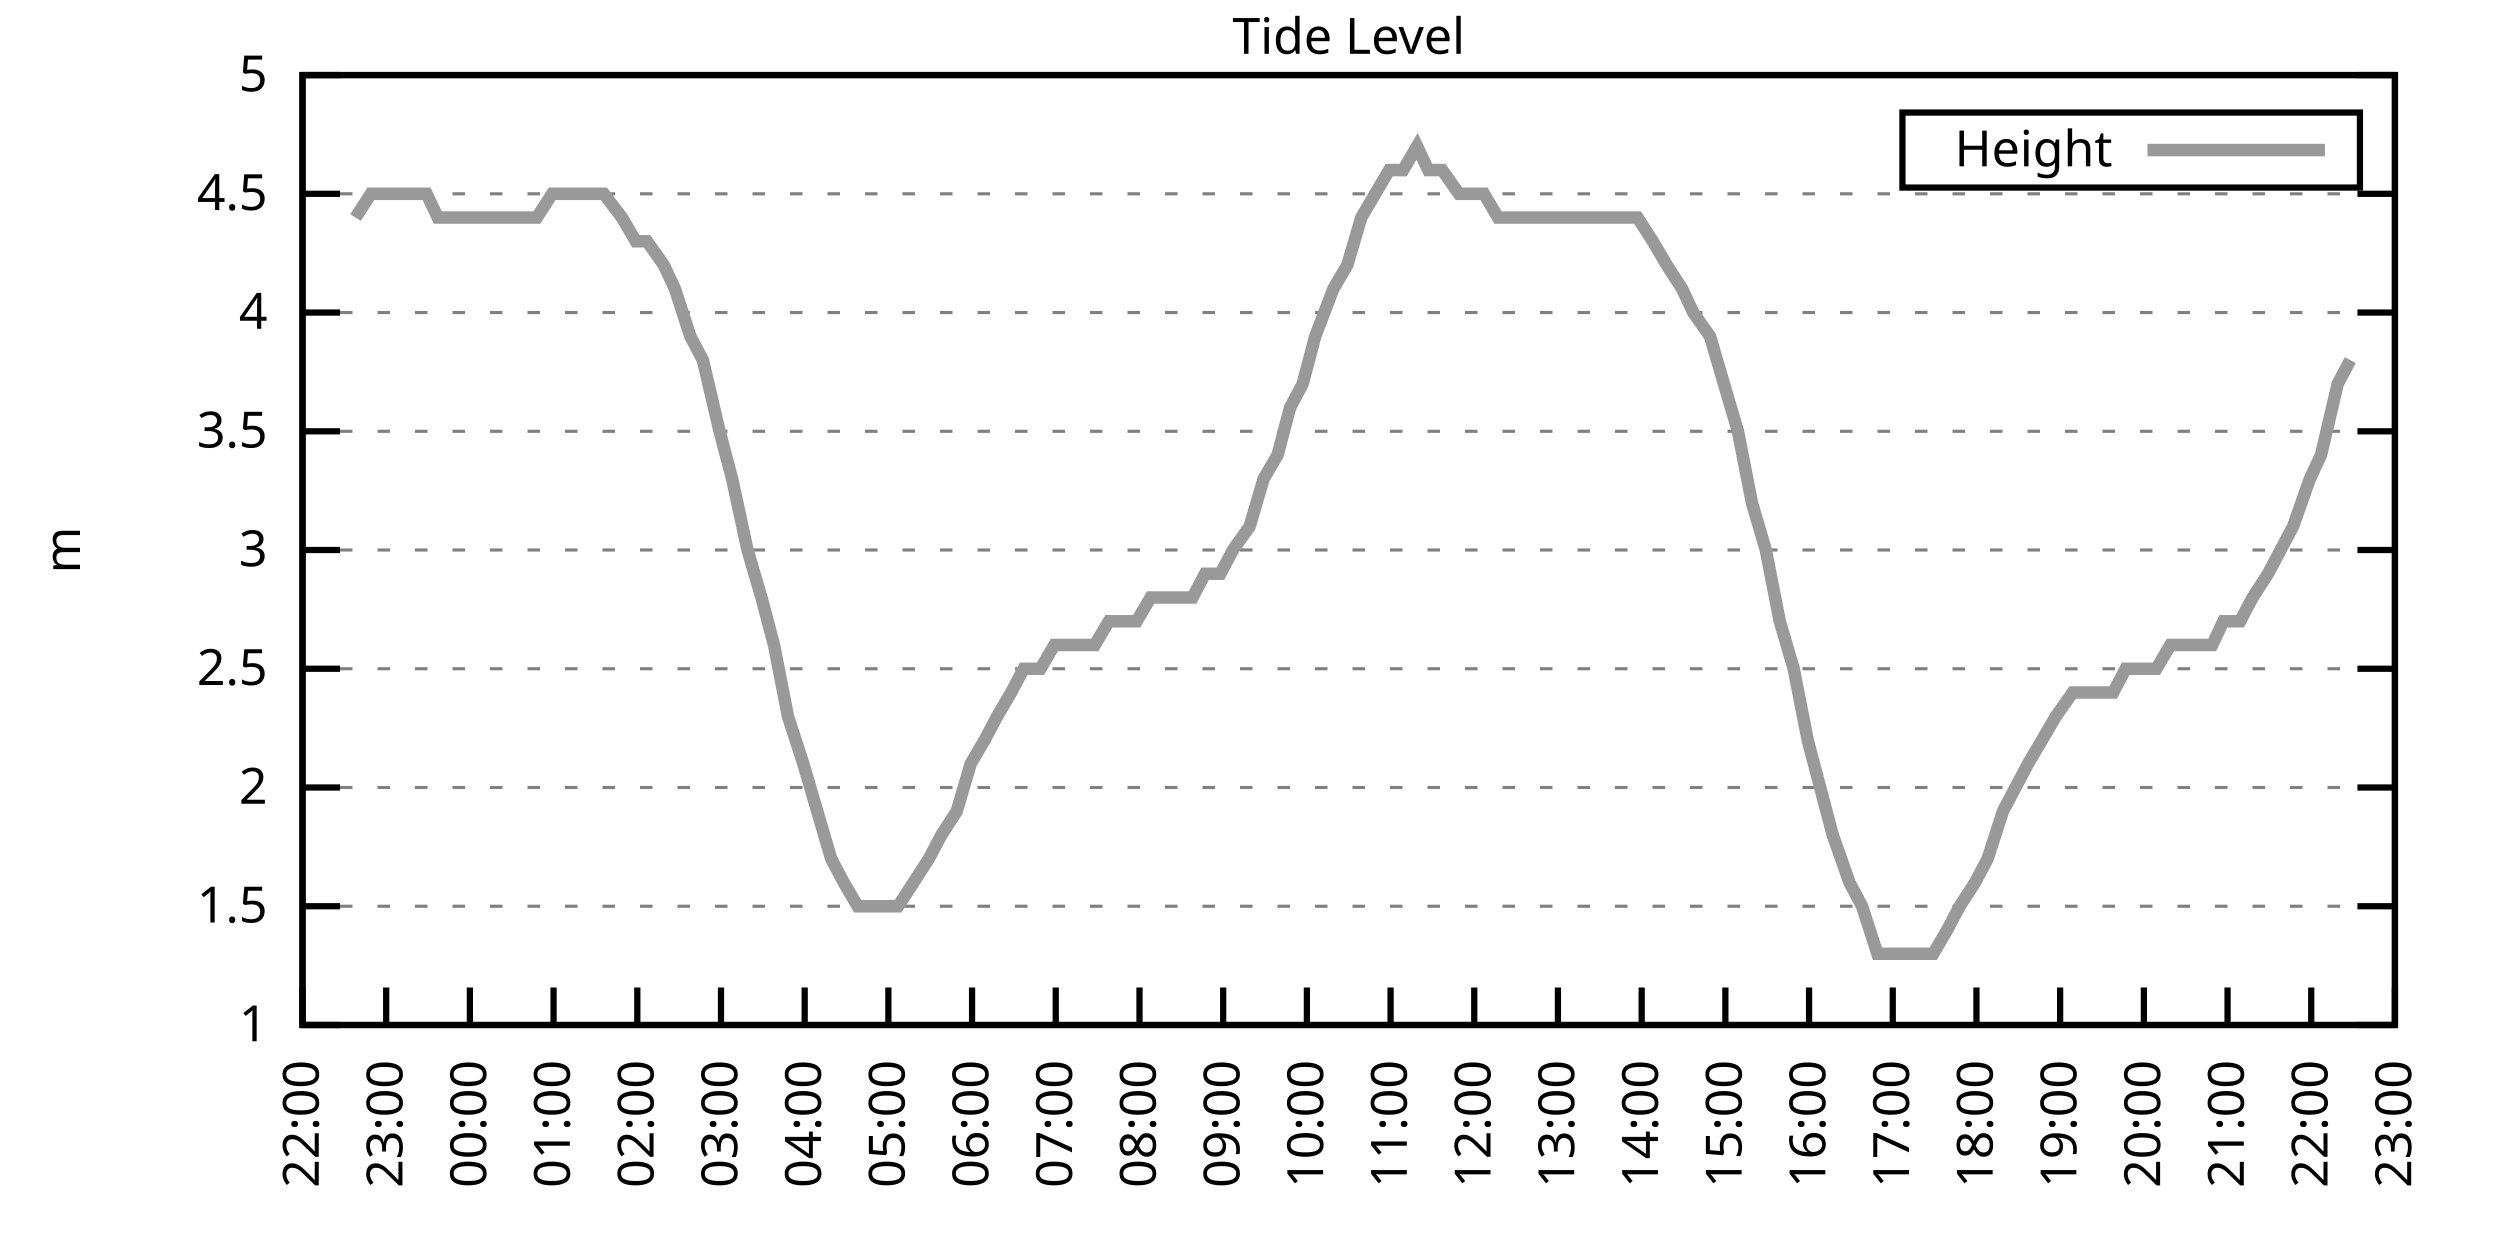
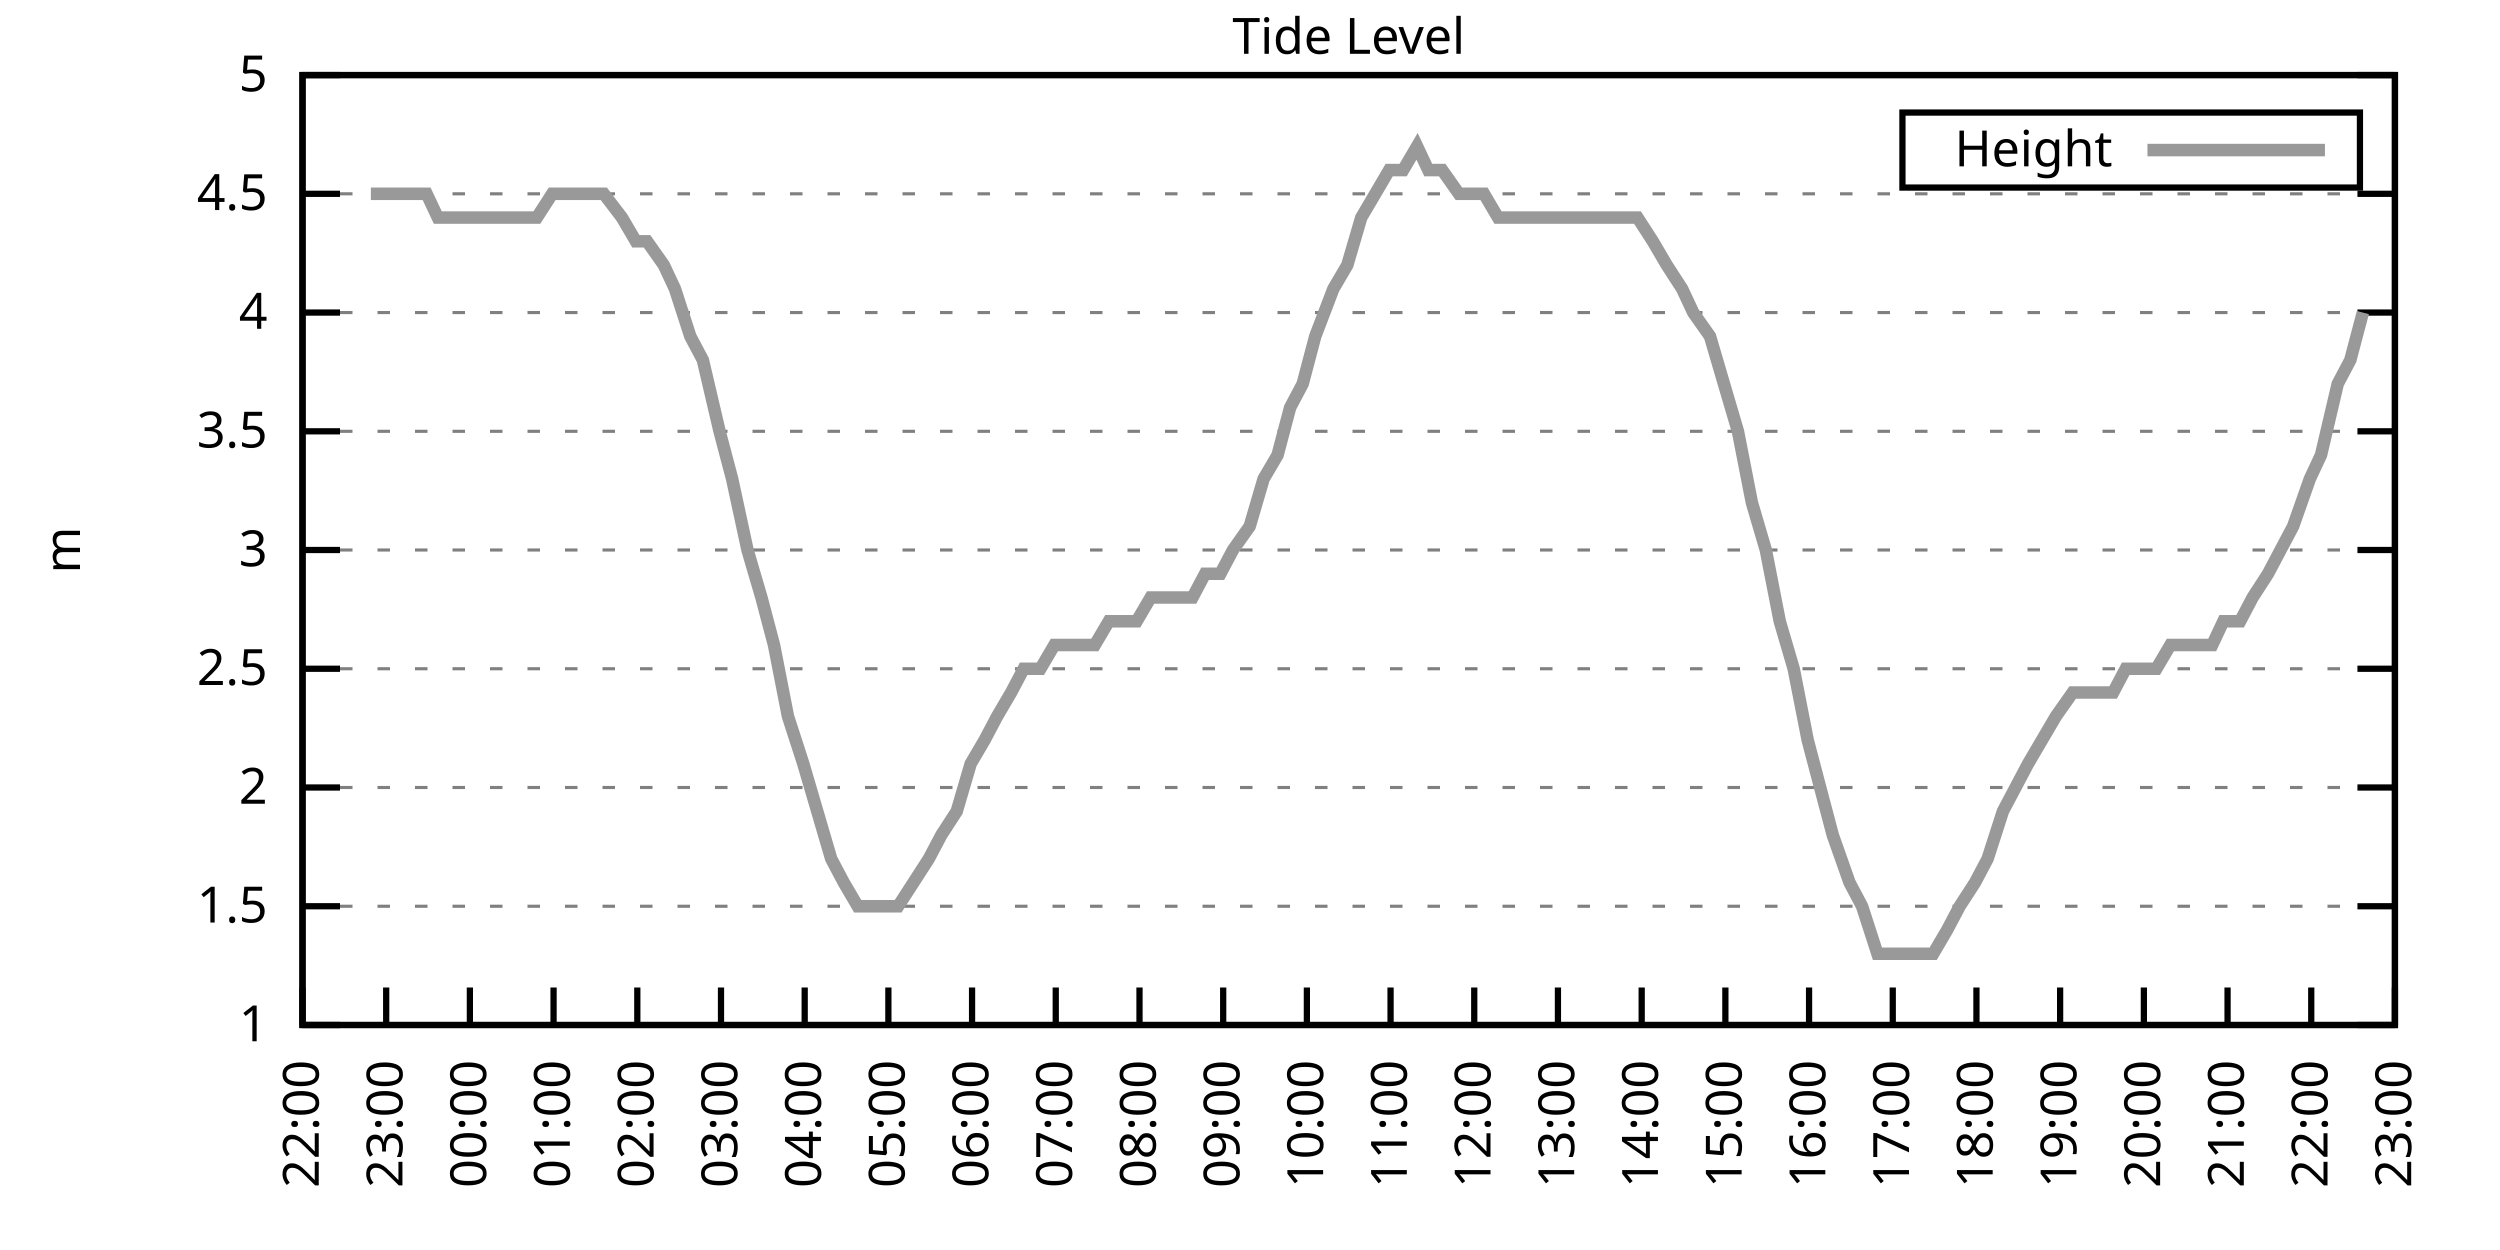
<svg xmlns="http://www.w3.org/2000/svg" xmlns:xlink="http://www.w3.org/1999/xlink" width="400" height="200" viewBox="0 0 400 200">
  <g id="gnuplot_canvas">
    <rect x="0" y="0" width="400" height="200" fill="none" />
    <defs>
      <circle id="gpDot" r="0.5" stroke-width="0.5" stroke="currentColor" />
      <path id="gpPt0" stroke-width="0.333" stroke="currentColor" d="M-1,0 h2 M0,-1 v2" />
      <path id="gpPt1" stroke-width="0.333" stroke="currentColor" d="M-1,-1 L1,1 M1,-1 L-1,1" />
      <path id="gpPt2" stroke-width="0.333" stroke="currentColor" d="M-1,0 L1,0 M0,-1 L0,1 M-1,-1 L1,1 M-1,1 L1,-1" />
      <rect id="gpPt3" stroke-width="0.333" stroke="currentColor" x="-1" y="-1" width="2" height="2" />
      <rect id="gpPt4" stroke-width="0.333" stroke="currentColor" fill="currentColor" x="-1" y="-1" width="2" height="2" />
      <circle id="gpPt5" stroke-width="0.333" stroke="currentColor" cx="0" cy="0" r="1" />
      <use xlink:href="#gpPt5" id="gpPt6" fill="currentColor" stroke="none" />
      <path id="gpPt7" stroke-width="0.333" stroke="currentColor" d="M0,-1.33 L-1.33,0.67 L1.33,0.67 z" />
      <use xlink:href="#gpPt7" id="gpPt8" fill="currentColor" stroke="none" />
      <use xlink:href="#gpPt7" id="gpPt9" stroke="currentColor" transform="rotate(180)" />
      <use xlink:href="#gpPt9" id="gpPt10" fill="currentColor" stroke="none" />
      <use xlink:href="#gpPt3" id="gpPt11" stroke="currentColor" transform="rotate(45)" />
      <use xlink:href="#gpPt11" id="gpPt12" fill="currentColor" stroke="none" />
      <path id="gpPt13" stroke-width="0.333" stroke="currentColor" d="M0,1.330 L1.265,0.411 L0.782,-1.067 L-0.782,-1.076 L-1.265,0.411 z" />
      <use xlink:href="#gpPt13" id="gpPt14" fill="currentColor" stroke="none" />
      <filter id="textbox" filterUnits="objectBoundingBox" x="0" y="0" height="1" width="1">
        <feFlood flood-color="white" flood-opacity="1" result="bgnd" />
        <feComposite in="SourceGraphic" in2="bgnd" operator="atop" />
      </filter>
      <filter id="greybox" filterUnits="objectBoundingBox" x="0" y="0" height="1" width="1">
        <feFlood flood-color="lightgrey" flood-opacity="1" result="grey" />
        <feComposite in="SourceGraphic" in2="grey" operator="atop" />
      </filter>
    </defs>
    <g fill="none" color="white" stroke="currentColor" stroke-width="1.00" stroke-linecap="butt" stroke-linejoin="miter">
</g>
    <g fill="none" color="black" stroke="currentColor" stroke-width="1.00" stroke-linecap="butt" stroke-linejoin="miter">
      <g stroke="none" shape-rendering="crispEdges">
        <polygon fill="rgb(255, 255, 255)" points="48.40,164.00 383.18,164.00 383.18,12.02 48.40,12.02 " />
      </g>
    </g>
    <g fill="none" color="black" stroke="currentColor" stroke-width="1.00" stroke-linecap="butt" stroke-linejoin="miter">
</g>
    <g fill="none" color="black" stroke="black" stroke-width="0.50" stroke-linecap="butt" stroke-linejoin="miter">
</g>
    <g fill="none" color="gray" stroke="currentColor" stroke-width="0.50" stroke-linecap="butt" stroke-linejoin="miter">
      <path stroke="gray" stroke-dasharray="2,4" class="gridline" d="M48.40,164.00 L383.19,164.00  " />
    </g>
    <g fill="none" color="gray" stroke="gray" stroke-width="1.00" stroke-linecap="butt" stroke-linejoin="miter">
</g>
    <g fill="none" color="black" stroke="currentColor" stroke-width="1.00" stroke-linecap="butt" stroke-linejoin="miter">
      <path stroke="black" d="M48.40,164.00 L54.40,164.00 M383.19,164.00 L377.19,164.00  " />
      <g transform="translate(42.80,166.60)" stroke="none" fill="black" font-family="Sans" font-size="8.00" text-anchor="end">
        <text>
          <tspan font-family="Sans"> 1</tspan>
        </text>
      </g>
    </g>
    <g fill="none" color="black" stroke="currentColor" stroke-width="1.00" stroke-linecap="butt" stroke-linejoin="miter">
</g>
    <g fill="none" color="black" stroke="black" stroke-width="0.50" stroke-linecap="butt" stroke-linejoin="miter">
</g>
    <g fill="none" color="gray" stroke="currentColor" stroke-width="0.50" stroke-linecap="butt" stroke-linejoin="miter">
      <path stroke="gray" stroke-dasharray="2,4" class="gridline" d="M48.40,145.00 L383.19,145.00  " />
    </g>
    <g fill="none" color="gray" stroke="gray" stroke-width="1.00" stroke-linecap="butt" stroke-linejoin="miter">
</g>
    <g fill="none" color="black" stroke="currentColor" stroke-width="1.00" stroke-linecap="butt" stroke-linejoin="miter">
      <path stroke="black" d="M48.40,145.00 L54.40,145.00 M383.19,145.00 L377.19,145.00  " />
      <g transform="translate(42.80,147.60)" stroke="none" fill="black" font-family="Sans" font-size="8.00" text-anchor="end">
        <text>
          <tspan font-family="Sans"> 1.5</tspan>
        </text>
      </g>
    </g>
    <g fill="none" color="black" stroke="currentColor" stroke-width="1.00" stroke-linecap="butt" stroke-linejoin="miter">
</g>
    <g fill="none" color="black" stroke="black" stroke-width="0.50" stroke-linecap="butt" stroke-linejoin="miter">
</g>
    <g fill="none" color="gray" stroke="currentColor" stroke-width="0.50" stroke-linecap="butt" stroke-linejoin="miter">
      <path stroke="gray" stroke-dasharray="2,4" class="gridline" d="M48.40,126.00 L383.19,126.00  " />
    </g>
    <g fill="none" color="gray" stroke="gray" stroke-width="1.00" stroke-linecap="butt" stroke-linejoin="miter">
</g>
    <g fill="none" color="black" stroke="currentColor" stroke-width="1.00" stroke-linecap="butt" stroke-linejoin="miter">
      <path stroke="black" d="M48.40,126.00 L54.40,126.00 M383.19,126.00 L377.19,126.00  " />
      <g transform="translate(42.80,128.60)" stroke="none" fill="black" font-family="Sans" font-size="8.00" text-anchor="end">
        <text>
          <tspan font-family="Sans"> 2</tspan>
        </text>
      </g>
    </g>
    <g fill="none" color="black" stroke="currentColor" stroke-width="1.00" stroke-linecap="butt" stroke-linejoin="miter">
</g>
    <g fill="none" color="black" stroke="black" stroke-width="0.50" stroke-linecap="butt" stroke-linejoin="miter">
</g>
    <g fill="none" color="gray" stroke="currentColor" stroke-width="0.50" stroke-linecap="butt" stroke-linejoin="miter">
      <path stroke="gray" stroke-dasharray="2,4" class="gridline" d="M48.40,107.00 L383.19,107.00  " />
    </g>
    <g fill="none" color="gray" stroke="gray" stroke-width="1.00" stroke-linecap="butt" stroke-linejoin="miter">
</g>
    <g fill="none" color="black" stroke="currentColor" stroke-width="1.00" stroke-linecap="butt" stroke-linejoin="miter">
      <path stroke="black" d="M48.40,107.00 L54.40,107.00 M383.19,107.00 L377.19,107.00  " />
      <g transform="translate(42.80,109.60)" stroke="none" fill="black" font-family="Sans" font-size="8.00" text-anchor="end">
        <text>
          <tspan font-family="Sans"> 2.5</tspan>
        </text>
      </g>
    </g>
    <g fill="none" color="black" stroke="currentColor" stroke-width="1.00" stroke-linecap="butt" stroke-linejoin="miter">
</g>
    <g fill="none" color="black" stroke="black" stroke-width="0.50" stroke-linecap="butt" stroke-linejoin="miter">
</g>
    <g fill="none" color="gray" stroke="currentColor" stroke-width="0.50" stroke-linecap="butt" stroke-linejoin="miter">
      <path stroke="gray" stroke-dasharray="2,4" class="gridline" d="M48.40,88.00 L383.19,88.00  " />
    </g>
    <g fill="none" color="gray" stroke="gray" stroke-width="1.00" stroke-linecap="butt" stroke-linejoin="miter">
</g>
    <g fill="none" color="black" stroke="currentColor" stroke-width="1.00" stroke-linecap="butt" stroke-linejoin="miter">
      <path stroke="black" d="M48.40,88.00 L54.40,88.00 M383.19,88.00 L377.19,88.00  " />
      <g transform="translate(42.80,90.60)" stroke="none" fill="black" font-family="Sans" font-size="8.00" text-anchor="end">
        <text>
          <tspan font-family="Sans"> 3</tspan>
        </text>
      </g>
    </g>
    <g fill="none" color="black" stroke="currentColor" stroke-width="1.00" stroke-linecap="butt" stroke-linejoin="miter">
</g>
    <g fill="none" color="black" stroke="black" stroke-width="0.50" stroke-linecap="butt" stroke-linejoin="miter">
</g>
    <g fill="none" color="gray" stroke="currentColor" stroke-width="0.50" stroke-linecap="butt" stroke-linejoin="miter">
      <path stroke="gray" stroke-dasharray="2,4" class="gridline" d="M48.40,69.01 L383.19,69.01  " />
    </g>
    <g fill="none" color="gray" stroke="gray" stroke-width="1.00" stroke-linecap="butt" stroke-linejoin="miter">
</g>
    <g fill="none" color="black" stroke="currentColor" stroke-width="1.00" stroke-linecap="butt" stroke-linejoin="miter">
      <path stroke="black" d="M48.40,69.01 L54.40,69.01 M383.19,69.01 L377.19,69.01  " />
      <g transform="translate(42.80,71.61)" stroke="none" fill="black" font-family="Sans" font-size="8.00" text-anchor="end">
        <text>
          <tspan font-family="Sans"> 3.5</tspan>
        </text>
      </g>
    </g>
    <g fill="none" color="black" stroke="currentColor" stroke-width="1.00" stroke-linecap="butt" stroke-linejoin="miter">
</g>
    <g fill="none" color="black" stroke="black" stroke-width="0.50" stroke-linecap="butt" stroke-linejoin="miter">
</g>
    <g fill="none" color="gray" stroke="currentColor" stroke-width="0.50" stroke-linecap="butt" stroke-linejoin="miter">
      <path stroke="gray" stroke-dasharray="2,4" class="gridline" d="M48.40,50.01 L383.19,50.01  " />
    </g>
    <g fill="none" color="gray" stroke="gray" stroke-width="1.00" stroke-linecap="butt" stroke-linejoin="miter">
</g>
    <g fill="none" color="black" stroke="currentColor" stroke-width="1.00" stroke-linecap="butt" stroke-linejoin="miter">
      <path stroke="black" d="M48.40,50.01 L54.40,50.01 M383.19,50.01 L377.19,50.01  " />
      <g transform="translate(42.80,52.61)" stroke="none" fill="black" font-family="Sans" font-size="8.00" text-anchor="end">
        <text>
          <tspan font-family="Sans"> 4</tspan>
        </text>
      </g>
    </g>
    <g fill="none" color="black" stroke="currentColor" stroke-width="1.00" stroke-linecap="butt" stroke-linejoin="miter">
</g>
    <g fill="none" color="black" stroke="black" stroke-width="0.50" stroke-linecap="butt" stroke-linejoin="miter">
</g>
    <g fill="none" color="gray" stroke="currentColor" stroke-width="0.50" stroke-linecap="butt" stroke-linejoin="miter">
      <path stroke="gray" stroke-dasharray="2,4" class="gridline" d="M48.40,31.01 L383.19,31.01  " />
    </g>
    <g fill="none" color="gray" stroke="gray" stroke-width="1.00" stroke-linecap="butt" stroke-linejoin="miter">
</g>
    <g fill="none" color="black" stroke="currentColor" stroke-width="1.00" stroke-linecap="butt" stroke-linejoin="miter">
      <path stroke="black" d="M48.40,31.01 L54.40,31.01 M383.19,31.01 L377.19,31.01  " />
      <g transform="translate(42.80,33.61)" stroke="none" fill="black" font-family="Sans" font-size="8.00" text-anchor="end">
        <text>
          <tspan font-family="Sans"> 4.5</tspan>
        </text>
      </g>
    </g>
    <g fill="none" color="black" stroke="currentColor" stroke-width="1.00" stroke-linecap="butt" stroke-linejoin="miter">
</g>
    <g fill="none" color="black" stroke="black" stroke-width="0.50" stroke-linecap="butt" stroke-linejoin="miter">
</g>
    <g fill="none" color="gray" stroke="currentColor" stroke-width="0.50" stroke-linecap="butt" stroke-linejoin="miter">
      <path stroke="gray" stroke-dasharray="2,4" class="gridline" d="M48.40,12.01 L383.19,12.01  " />
    </g>
    <g fill="none" color="gray" stroke="gray" stroke-width="1.00" stroke-linecap="butt" stroke-linejoin="miter">
</g>
    <g fill="none" color="black" stroke="currentColor" stroke-width="1.00" stroke-linecap="butt" stroke-linejoin="miter">
      <path stroke="black" d="M48.40,12.01 L54.40,12.01 M383.19,12.01 L377.19,12.01  " />
      <g transform="translate(42.80,14.61)" stroke="none" fill="black" font-family="Sans" font-size="8.00" text-anchor="end">
        <text>
          <tspan font-family="Sans"> 5</tspan>
        </text>
      </g>
    </g>
    <g fill="none" color="black" stroke="currentColor" stroke-width="1.00" stroke-linecap="butt" stroke-linejoin="miter">
      <path stroke="black" d="M48.40,164.00 L48.40,158.00  " />
      <g transform="translate(51.00,169.60) rotate(270.00)" stroke="none" fill="black" font-family="Sans" font-size="8.00" text-anchor="end">
        <text>
          <tspan font-family="Sans">22:00</tspan>
        </text>
      </g>
    </g>
    <g fill="none" color="black" stroke="currentColor" stroke-width="1.00" stroke-linecap="butt" stroke-linejoin="miter">
      <path stroke="black" d="M61.79,164.00 L61.79,158.00  " />
      <g transform="translate(64.39,169.60) rotate(270.00)" stroke="none" fill="black" font-family="Sans" font-size="8.00" text-anchor="end">
        <text>
          <tspan font-family="Sans">23:00</tspan>
        </text>
      </g>
    </g>
    <g fill="none" color="black" stroke="currentColor" stroke-width="1.00" stroke-linecap="butt" stroke-linejoin="miter">
      <path stroke="black" d="M75.18,164.00 L75.18,158.00  " />
      <g transform="translate(77.78,169.60) rotate(270.00)" stroke="none" fill="black" font-family="Sans" font-size="8.00" text-anchor="end">
        <text>
          <tspan font-family="Sans">00:00</tspan>
        </text>
      </g>
    </g>
    <g fill="none" color="black" stroke="currentColor" stroke-width="1.00" stroke-linecap="butt" stroke-linejoin="miter">
      <path stroke="black" d="M88.57,164.00 L88.57,158.00  " />
      <g transform="translate(91.17,169.60) rotate(270.00)" stroke="none" fill="black" font-family="Sans" font-size="8.00" text-anchor="end">
        <text>
          <tspan font-family="Sans">01:00</tspan>
        </text>
      </g>
    </g>
    <g fill="none" color="black" stroke="currentColor" stroke-width="1.00" stroke-linecap="butt" stroke-linejoin="miter">
      <path stroke="black" d="M101.97,164.00 L101.97,158.00  " />
      <g transform="translate(104.57,169.60) rotate(270.00)" stroke="none" fill="black" font-family="Sans" font-size="8.00" text-anchor="end">
        <text>
          <tspan font-family="Sans">02:00</tspan>
        </text>
      </g>
    </g>
    <g fill="none" color="black" stroke="currentColor" stroke-width="1.00" stroke-linecap="butt" stroke-linejoin="miter">
      <path stroke="black" d="M115.36,164.00 L115.36,158.00  " />
      <g transform="translate(117.96,169.60) rotate(270.00)" stroke="none" fill="black" font-family="Sans" font-size="8.00" text-anchor="end">
        <text>
          <tspan font-family="Sans">03:00</tspan>
        </text>
      </g>
    </g>
    <g fill="none" color="black" stroke="currentColor" stroke-width="1.00" stroke-linecap="butt" stroke-linejoin="miter">
      <path stroke="black" d="M128.75,164.00 L128.75,158.00  " />
      <g transform="translate(131.35,169.60) rotate(270.00)" stroke="none" fill="black" font-family="Sans" font-size="8.00" text-anchor="end">
        <text>
          <tspan font-family="Sans">04:00</tspan>
        </text>
      </g>
    </g>
    <g fill="none" color="black" stroke="currentColor" stroke-width="1.00" stroke-linecap="butt" stroke-linejoin="miter">
      <path stroke="black" d="M142.14,164.00 L142.14,158.00  " />
      <g transform="translate(144.74,169.60) rotate(270.00)" stroke="none" fill="black" font-family="Sans" font-size="8.00" text-anchor="end">
        <text>
          <tspan font-family="Sans">05:00</tspan>
        </text>
      </g>
    </g>
    <g fill="none" color="black" stroke="currentColor" stroke-width="1.00" stroke-linecap="butt" stroke-linejoin="miter">
      <path stroke="black" d="M155.53,164.00 L155.53,158.00  " />
      <g transform="translate(158.13,169.60) rotate(270.00)" stroke="none" fill="black" font-family="Sans" font-size="8.00" text-anchor="end">
        <text>
          <tspan font-family="Sans">06:00</tspan>
        </text>
      </g>
    </g>
    <g fill="none" color="black" stroke="currentColor" stroke-width="1.00" stroke-linecap="butt" stroke-linejoin="miter">
      <path stroke="black" d="M168.92,164.00 L168.92,158.00  " />
      <g transform="translate(171.52,169.60) rotate(270.00)" stroke="none" fill="black" font-family="Sans" font-size="8.00" text-anchor="end">
        <text>
          <tspan font-family="Sans">07:00</tspan>
        </text>
      </g>
    </g>
    <g fill="none" color="black" stroke="currentColor" stroke-width="1.00" stroke-linecap="butt" stroke-linejoin="miter">
      <path stroke="black" d="M182.32,164.00 L182.32,158.00  " />
      <g transform="translate(184.92,169.60) rotate(270.00)" stroke="none" fill="black" font-family="Sans" font-size="8.00" text-anchor="end">
        <text>
          <tspan font-family="Sans">08:00</tspan>
        </text>
      </g>
    </g>
    <g fill="none" color="black" stroke="currentColor" stroke-width="1.00" stroke-linecap="butt" stroke-linejoin="miter">
      <path stroke="black" d="M195.71,164.00 L195.71,158.00  " />
      <g transform="translate(198.31,169.60) rotate(270.00)" stroke="none" fill="black" font-family="Sans" font-size="8.00" text-anchor="end">
        <text>
          <tspan font-family="Sans">09:00</tspan>
        </text>
      </g>
    </g>
    <g fill="none" color="black" stroke="currentColor" stroke-width="1.00" stroke-linecap="butt" stroke-linejoin="miter">
      <path stroke="black" d="M209.10,164.00 L209.10,158.00  " />
      <g transform="translate(211.70,169.60) rotate(270.00)" stroke="none" fill="black" font-family="Sans" font-size="8.00" text-anchor="end">
        <text>
          <tspan font-family="Sans">10:00</tspan>
        </text>
      </g>
    </g>
    <g fill="none" color="black" stroke="currentColor" stroke-width="1.00" stroke-linecap="butt" stroke-linejoin="miter">
      <path stroke="black" d="M222.49,164.00 L222.49,158.00  " />
      <g transform="translate(225.09,169.60) rotate(270.00)" stroke="none" fill="black" font-family="Sans" font-size="8.00" text-anchor="end">
        <text>
          <tspan font-family="Sans">11:00</tspan>
        </text>
      </g>
    </g>
    <g fill="none" color="black" stroke="currentColor" stroke-width="1.00" stroke-linecap="butt" stroke-linejoin="miter">
      <path stroke="black" d="M235.88,164.00 L235.88,158.00  " />
      <g transform="translate(238.48,169.60) rotate(270.00)" stroke="none" fill="black" font-family="Sans" font-size="8.00" text-anchor="end">
        <text>
          <tspan font-family="Sans">12:00</tspan>
        </text>
      </g>
    </g>
    <g fill="none" color="black" stroke="currentColor" stroke-width="1.00" stroke-linecap="butt" stroke-linejoin="miter">
      <path stroke="black" d="M249.27,164.00 L249.27,158.00  " />
      <g transform="translate(251.87,169.60) rotate(270.00)" stroke="none" fill="black" font-family="Sans" font-size="8.00" text-anchor="end">
        <text>
          <tspan font-family="Sans">13:00</tspan>
        </text>
      </g>
    </g>
    <g fill="none" color="black" stroke="currentColor" stroke-width="1.00" stroke-linecap="butt" stroke-linejoin="miter">
      <path stroke="black" d="M262.67,164.00 L262.67,158.00  " />
      <g transform="translate(265.27,169.60) rotate(270.00)" stroke="none" fill="black" font-family="Sans" font-size="8.00" text-anchor="end">
        <text>
          <tspan font-family="Sans">14:00</tspan>
        </text>
      </g>
    </g>
    <g fill="none" color="black" stroke="currentColor" stroke-width="1.00" stroke-linecap="butt" stroke-linejoin="miter">
      <path stroke="black" d="M276.06,164.00 L276.06,158.00  " />
      <g transform="translate(278.66,169.60) rotate(270.00)" stroke="none" fill="black" font-family="Sans" font-size="8.00" text-anchor="end">
        <text>
          <tspan font-family="Sans">15:00</tspan>
        </text>
      </g>
    </g>
    <g fill="none" color="black" stroke="currentColor" stroke-width="1.00" stroke-linecap="butt" stroke-linejoin="miter">
      <path stroke="black" d="M289.45,164.00 L289.45,158.00  " />
      <g transform="translate(292.05,169.60) rotate(270.00)" stroke="none" fill="black" font-family="Sans" font-size="8.00" text-anchor="end">
        <text>
          <tspan font-family="Sans">16:00</tspan>
        </text>
      </g>
    </g>
    <g fill="none" color="black" stroke="currentColor" stroke-width="1.00" stroke-linecap="butt" stroke-linejoin="miter">
      <path stroke="black" d="M302.84,164.00 L302.84,158.00  " />
      <g transform="translate(305.44,169.60) rotate(270.00)" stroke="none" fill="black" font-family="Sans" font-size="8.00" text-anchor="end">
        <text>
          <tspan font-family="Sans">17:00</tspan>
        </text>
      </g>
    </g>
    <g fill="none" color="black" stroke="currentColor" stroke-width="1.00" stroke-linecap="butt" stroke-linejoin="miter">
      <path stroke="black" d="M316.23,164.00 L316.23,158.00  " />
      <g transform="translate(318.83,169.60) rotate(270.00)" stroke="none" fill="black" font-family="Sans" font-size="8.00" text-anchor="end">
        <text>
          <tspan font-family="Sans">18:00</tspan>
        </text>
      </g>
    </g>
    <g fill="none" color="black" stroke="currentColor" stroke-width="1.00" stroke-linecap="butt" stroke-linejoin="miter">
      <path stroke="black" d="M329.62,164.00 L329.62,158.00  " />
      <g transform="translate(332.22,169.60) rotate(270.00)" stroke="none" fill="black" font-family="Sans" font-size="8.00" text-anchor="end">
        <text>
          <tspan font-family="Sans">19:00</tspan>
        </text>
      </g>
    </g>
    <g fill="none" color="black" stroke="currentColor" stroke-width="1.00" stroke-linecap="butt" stroke-linejoin="miter">
      <path stroke="black" d="M343.02,164.00 L343.02,158.00  " />
      <g transform="translate(345.62,169.60) rotate(270.00)" stroke="none" fill="black" font-family="Sans" font-size="8.00" text-anchor="end">
        <text>
          <tspan font-family="Sans">20:00</tspan>
        </text>
      </g>
    </g>
    <g fill="none" color="black" stroke="currentColor" stroke-width="1.00" stroke-linecap="butt" stroke-linejoin="miter">
      <path stroke="black" d="M356.41,164.00 L356.41,158.00  " />
      <g transform="translate(359.01,169.60) rotate(270.00)" stroke="none" fill="black" font-family="Sans" font-size="8.00" text-anchor="end">
        <text>
          <tspan font-family="Sans">21:00</tspan>
        </text>
      </g>
    </g>
    <g fill="none" color="black" stroke="currentColor" stroke-width="1.00" stroke-linecap="butt" stroke-linejoin="miter">
      <path stroke="black" d="M369.80,164.00 L369.80,158.00  " />
      <g transform="translate(372.40,169.60) rotate(270.00)" stroke="none" fill="black" font-family="Sans" font-size="8.00" text-anchor="end">
        <text>
          <tspan font-family="Sans">22:00</tspan>
        </text>
      </g>
    </g>
    <g fill="none" color="black" stroke="currentColor" stroke-width="1.00" stroke-linecap="butt" stroke-linejoin="miter">
      <path stroke="black" d="M383.19,164.00 L383.19,158.00  " />
      <g transform="translate(385.79,169.60) rotate(270.00)" stroke="none" fill="black" font-family="Sans" font-size="8.00" text-anchor="end">
        <text>
          <tspan font-family="Sans">23:00</tspan>
        </text>
      </g>
    </g>
    <g fill="none" color="black" stroke="currentColor" stroke-width="1.00" stroke-linecap="butt" stroke-linejoin="miter">
</g>
    <g fill="none" color="black" stroke="currentColor" stroke-width="1.00" stroke-linecap="butt" stroke-linejoin="miter">
      <path stroke="black" d="M48.40,12.01 L48.40,164.00 L383.19,164.00 L383.19,12.01 L48.40,12.01 Z  " />
    </g>
    <g fill="none" color="black" stroke="currentColor" stroke-width="1.00" stroke-linecap="butt" stroke-linejoin="miter">
</g>
    <g fill="none" color="black" stroke="currentColor" stroke-width="1.00" stroke-linecap="butt" stroke-linejoin="miter">
      <path stroke="black" d="M304.39,30.01 L304.39,18.01 L377.59,18.01 L377.59,30.01 L304.39,30.01 Z  " />
    </g>
    <g id="Tide_level_plot_1">
      <g fill="none" color="white" stroke="black" stroke-width="2.00" stroke-linecap="butt" stroke-linejoin="miter">
</g>
      <g fill="none" color="black" stroke="currentColor" stroke-width="2.00" stroke-linecap="butt" stroke-linejoin="miter">
        <g transform="translate(337.99,26.61)" stroke="none" fill="black" font-family="Sans" font-size="8.00" text-anchor="end">
          <text>
            <tspan font-family="Sans">Height</tspan>
          </text>
        </g>
      </g>
      <g fill="none" color="black" stroke="currentColor" stroke-width="2.00" stroke-linecap="butt" stroke-linejoin="miter">
-         <path stroke="rgb(153, 153, 153)" d="M343.59,24.01 L371.99,24.01 M56.88,34.81 L59.34,31.01 L61.57,31.01 L63.80,31.01 L65.81,31.01 L68.26,31.01   L70.05,34.81 L72.73,34.81 L74.96,34.81 L77.19,34.81 L79.20,34.81 L81.66,34.81 L83.89,34.81 L85.90,34.81   L88.35,31.01 L90.58,31.01 L92.82,31.01 L94.60,31.01 L96.61,31.01 L99.51,34.81 L101.74,38.61 L103.53,38.61   L106.21,42.41 L107.99,46.21 L110.45,53.81 L112.46,57.61 L115.13,69.01 L117.14,76.61 L119.60,88.00 L121.83,95.60   L123.84,103.20 L126.07,114.60 L128.53,122.20 L130.76,129.80 L132.99,137.40 L135.00,141.20 L137.23,145.00 L139.69,145.00   L141.47,145.00 L143.70,145.00 L146.16,141.20 L148.61,137.40 L150.62,133.60 L153.08,129.80 L155.31,122.20 L157.54,118.40   L159.55,114.60 L161.78,110.80 L163.79,107.00 L166.47,107.00 L168.70,103.20 L170.71,103.20 L173.17,103.20 L175.17,103.20   L177.41,99.40 L179.86,99.40 L181.87,99.40 L184.10,95.60 L186.56,95.60 L188.79,95.60 L190.80,95.60 L192.81,91.80   L195.26,91.80 L197.27,88.00 L199.95,84.21 L202.18,76.61 L204.41,72.81 L206.42,65.21 L208.43,61.41 L210.44,53.81   L213.34,46.21 L215.57,42.41 L217.80,34.81 L220.04,31.01 L222.27,27.21 L224.50,27.21 L226.73,23.41 L228.52,27.21   L230.75,27.21 L233.43,31.01 L235.44,31.01 L237.44,31.01 L239.68,34.81 L241.91,34.81 L244.59,34.81 L246.82,34.81   L249.05,34.81 L250.61,34.81 L253.07,34.81 L255.75,34.81 L257.53,34.81 L259.76,34.81 L262.00,34.81 L264.45,38.61   L266.68,42.41 L269.14,46.21 L270.92,50.01 L273.60,53.81 L275.83,61.41 L278.07,69.01 L280.30,80.41 L282.53,88.00   L284.76,99.40 L286.99,107.00 L289.23,118.40 L291.23,126.00 L293.24,133.60 L295.92,141.20 L297.93,145.00 L300.39,152.60   L302.39,152.60 L304.40,152.60 L307.08,152.60 L309.31,152.60 L311.54,148.80 L313.55,145.00 L316.01,141.20 L318.02,137.40   L320.47,129.80 L322.48,126.00 L324.49,122.20 L328.95,114.60 L331.63,110.80 L333.64,110.80 L336.10,110.80 L338.10,110.80   L340.11,107.00 L342.79,107.00 L345.02,107.00 L347.26,103.20 L349.49,103.20 L351.72,103.20 L353.95,103.20 L355.74,99.40   L358.42,99.40 L360.42,95.60 L362.88,91.80 L364.89,88.00 L366.90,84.21 L369.58,76.61 L371.36,72.81 L374.04,61.41   L376.05,57.61  " />
+         <path stroke="rgb(153, 153, 153)" d="M343.59,24.01 L371.99,24.01 M59.34,31.01 L61.57,31.01 L63.80,31.01 L65.81,31.01 L68.26,31.01 L70.05,34.81   L72.73,34.81 L74.96,34.81 L77.19,34.81 L79.20,34.81 L81.66,34.81 L83.89,34.81 L85.90,34.81 L88.35,31.01   L90.58,31.01 L92.82,31.01 L94.60,31.01 L96.61,31.01 L99.51,34.81 L101.74,38.61 L103.53,38.61 L106.21,42.41   L107.99,46.21 L110.45,53.81 L112.46,57.61 L115.13,69.01 L117.14,76.61 L119.60,88.00 L121.83,95.60 L123.84,103.20   L126.07,114.60 L128.53,122.20 L130.76,129.80 L132.99,137.40 L135.00,141.20 L137.23,145.00 L139.69,145.00 L141.47,145.00   L143.70,145.00 L146.16,141.20 L148.61,137.40 L150.62,133.60 L153.08,129.80 L155.31,122.20 L157.54,118.40 L159.55,114.60   L161.78,110.80 L163.79,107.00 L166.47,107.00 L168.70,103.20 L170.71,103.20 L173.17,103.20 L175.17,103.20 L177.41,99.40   L179.86,99.40 L181.87,99.40 L184.10,95.60 L186.56,95.60 L188.79,95.60 L190.80,95.60 L192.81,91.80 L195.26,91.80   L197.27,88.00 L199.95,84.21 L202.18,76.61 L204.41,72.81 L206.42,65.21 L208.43,61.41 L210.44,53.81 L213.34,46.21   L215.57,42.41 L217.80,34.81 L220.04,31.01 L222.27,27.21 L224.50,27.21 L226.73,23.41 L228.52,27.21 L230.75,27.21   L233.43,31.01 L235.44,31.01 L237.44,31.01 L239.68,34.81 L241.91,34.81 L244.59,34.81 L246.82,34.81 L249.05,34.81   L250.61,34.81 L253.07,34.81 L255.75,34.81 L257.53,34.81 L259.76,34.81 L262.00,34.81 L264.45,38.61 L266.68,42.41   L269.14,46.21 L270.92,50.01 L273.60,53.81 L275.83,61.41 L278.07,69.01 L280.30,80.41 L282.53,88.00 L284.76,99.40   L286.99,107.00 L289.23,118.40 L291.23,126.00 L293.24,133.60 L295.92,141.20 L297.93,145.00 L300.39,152.60 L302.39,152.60   L304.40,152.60 L307.08,152.60 L309.31,152.60 L311.54,148.80 L313.55,145.00 L316.01,141.20 L318.02,137.40 L320.47,129.80   L322.48,126.00 L324.49,122.20 L328.95,114.60 L331.63,110.80 L333.64,110.80 L336.10,110.80 L338.10,110.80 L340.11,107.00   L342.79,107.00 L345.02,107.00 L347.26,103.20 L349.49,103.20 L351.72,103.20 L353.95,103.20 L355.74,99.40 L358.42,99.40   L360.42,95.60 L362.88,91.80 L364.89,88.00 L366.90,84.21 L369.58,76.61 L371.36,72.81 L374.04,61.41 L376.05,57.61   L378.06,50.01  " />
      </g>
    </g>
    <g fill="none" color="black" stroke="currentColor" stroke-width="2.00" stroke-linecap="butt" stroke-linejoin="miter">
</g>
    <g fill="none" color="black" stroke="black" stroke-width="1.00" stroke-linecap="butt" stroke-linejoin="miter">
</g>
    <g fill="none" color="black" stroke="currentColor" stroke-width="1.00" stroke-linecap="butt" stroke-linejoin="miter">
      <path stroke="black" d="M48.40,12.01 L48.40,164.00 L383.19,164.00 L383.19,12.01 L48.40,12.01 Z  " />
      <g transform="translate(12.80,88.01) rotate(270.00)" stroke="none" fill="black" font-family="Sans" font-size="8.00" text-anchor="middle">
        <text>
          <tspan font-family="Sans">m</tspan>
        </text>
      </g>
    </g>
    <g fill="none" color="black" stroke="currentColor" stroke-width="1.00" stroke-linecap="butt" stroke-linejoin="miter">
</g>
    <g fill="none" color="black" stroke="currentColor" stroke-width="1.00" stroke-linecap="butt" stroke-linejoin="miter">
      <g transform="translate(215.79,8.61)" stroke="none" fill="black" font-family="Sans" font-size="8.00" text-anchor="middle">
        <text>
          <tspan font-family="Sans">Tide Level</tspan>
        </text>
      </g>
    </g>
    <g fill="none" color="black" stroke="currentColor" stroke-width="1.00" stroke-linecap="butt" stroke-linejoin="miter">
</g>
  </g>
</svg>
